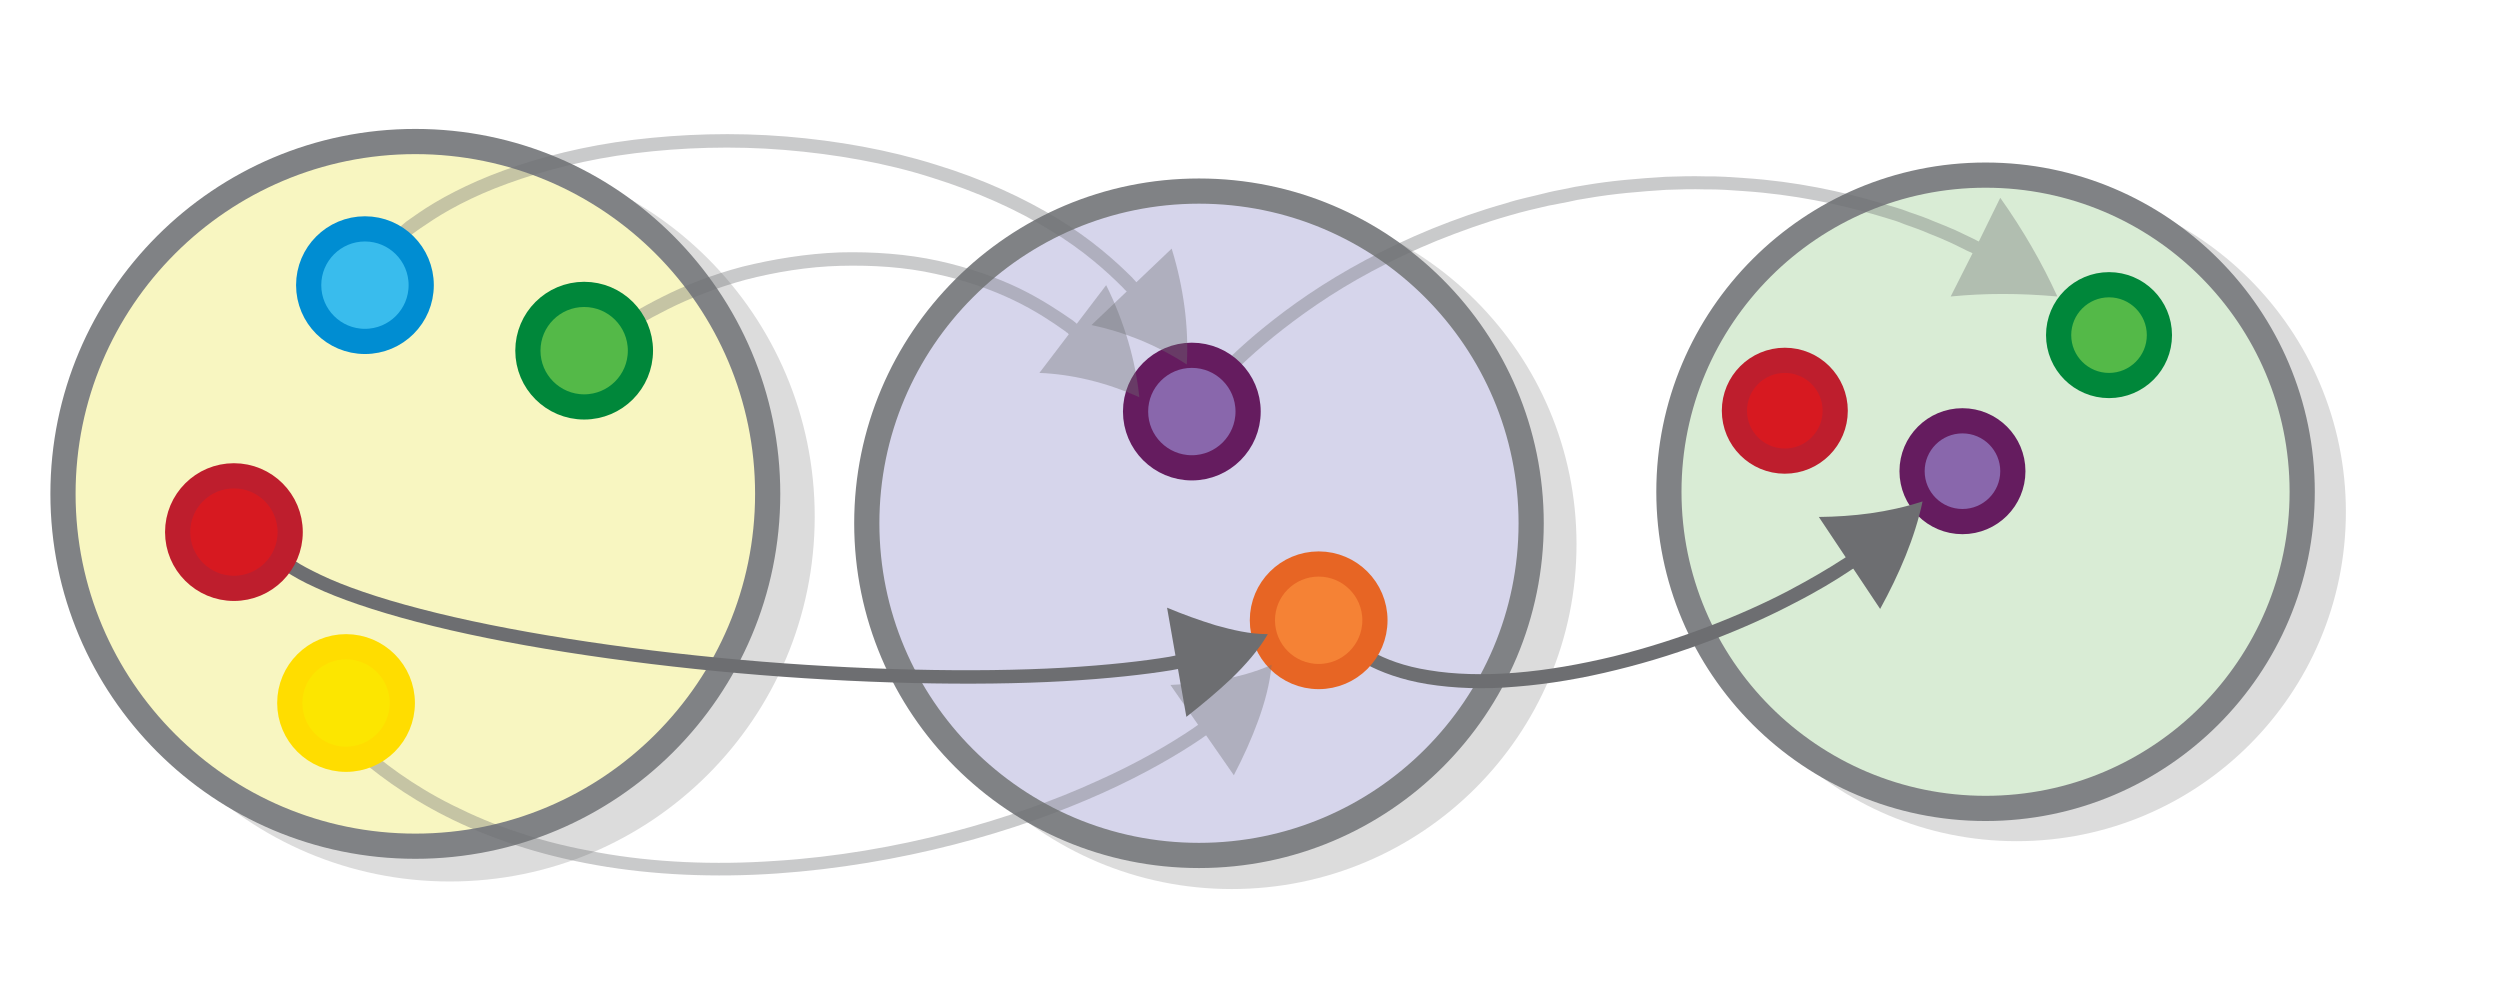
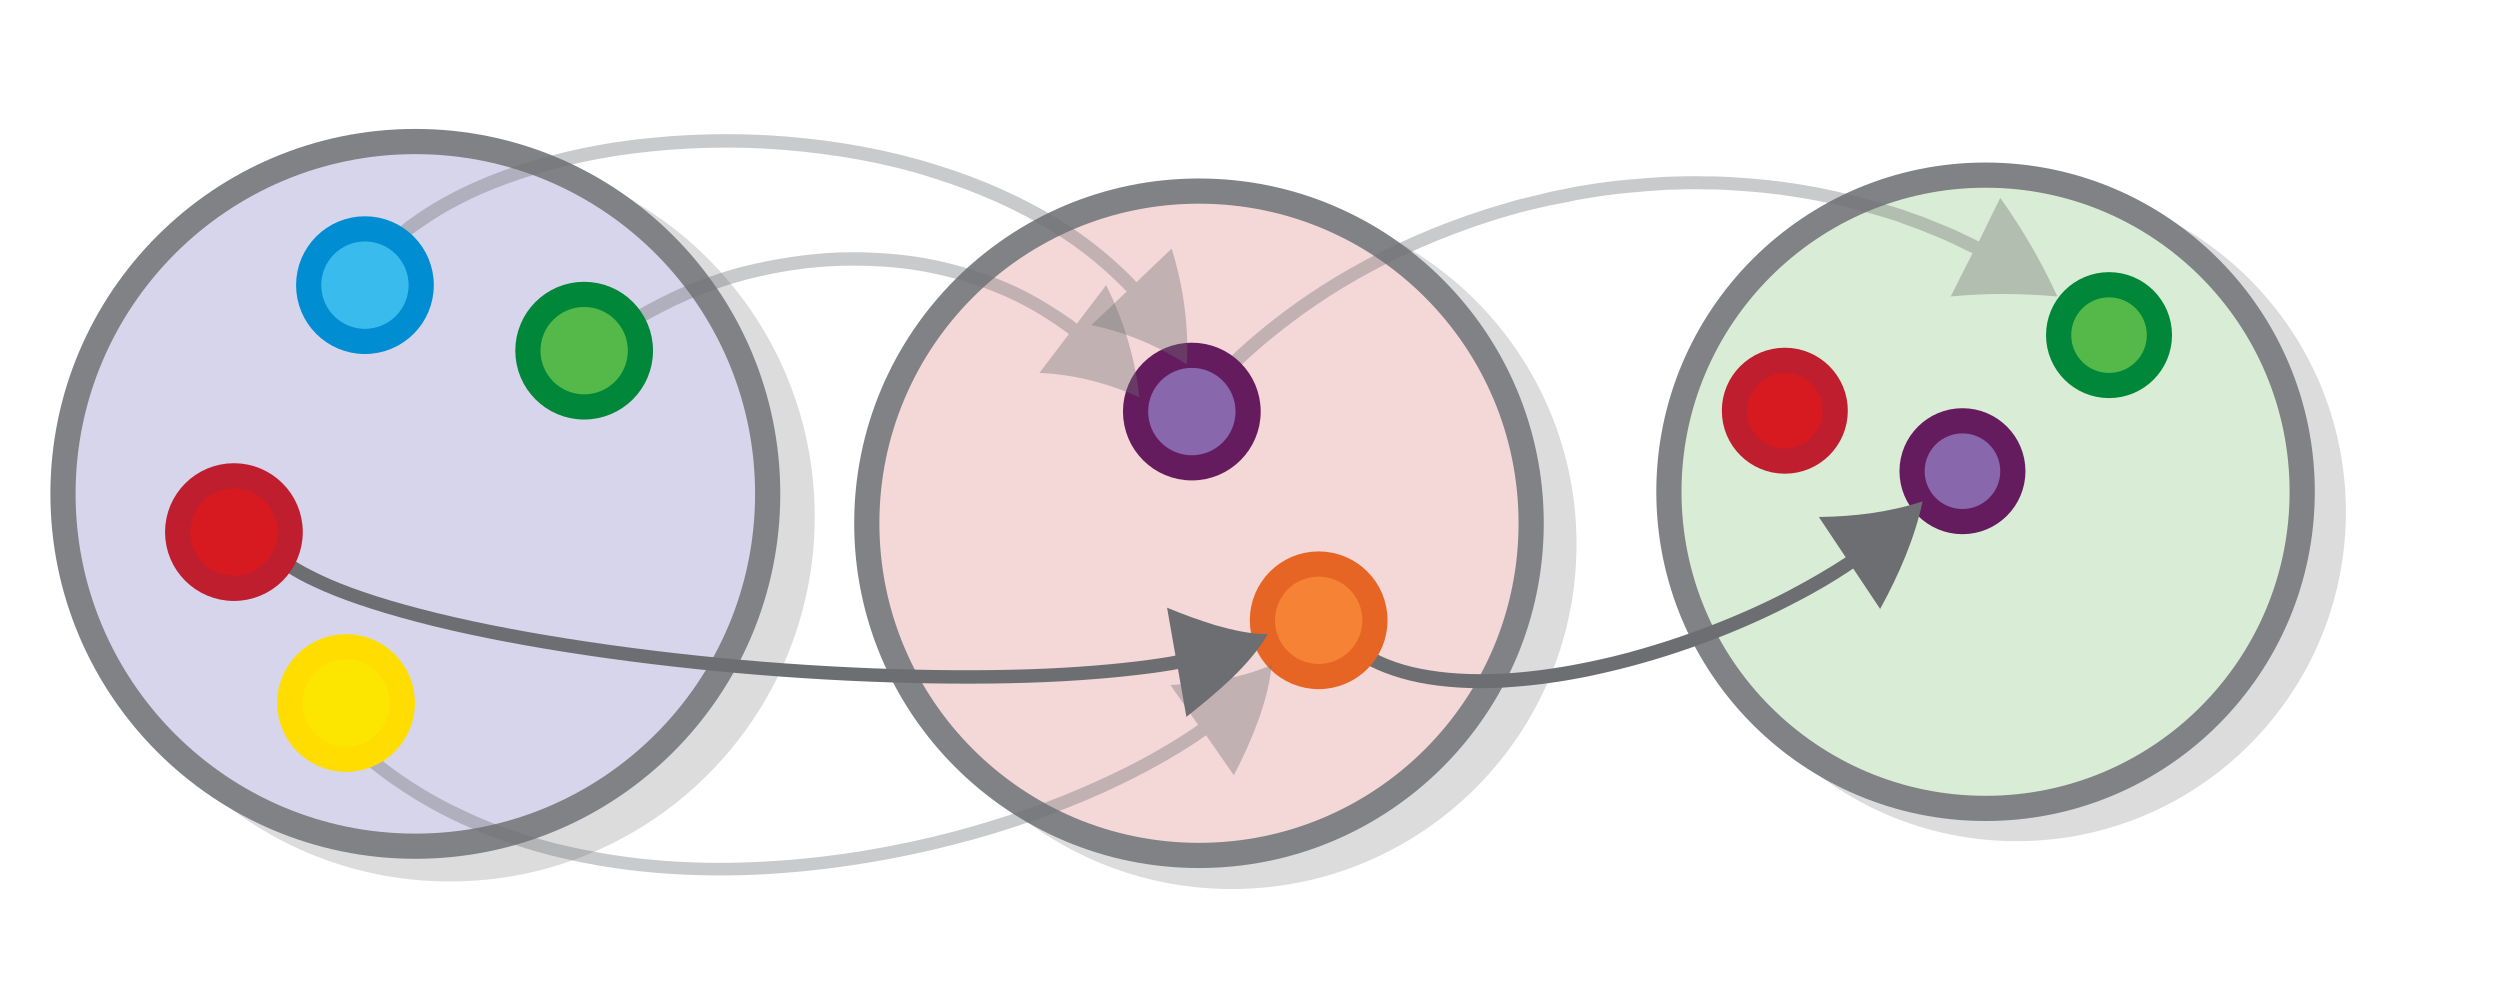
- <svg xmlns="http://www.w3.org/2000/svg" viewBox="0 306.9 595.3 237">
-   <switch>
-     <g>
-       <circle opacity=".14" stroke="#000" stroke-width="6" stroke-miterlimit="10" cx="293.3" cy="436.5" r="79.1" />
-       <circle fill="#D6D5EB" stroke="#808285" stroke-width="6" stroke-miterlimit="10" cx="285.5" cy="431.5" r="79.1" />
-       <circle opacity=".14" stroke="#000" stroke-width="6" stroke-miterlimit="10" cx="107.1" cy="429.9" r="83.9" />
-       <circle fill="#F8F6C1" stroke="#808285" stroke-width="6" stroke-miterlimit="10" cx="98.9" cy="424.5" r="83.9" />
-       <circle opacity=".14" stroke="#000" stroke-width="6" stroke-miterlimit="10" cx="480.2" cy="428.8" r="75.4" />
-       <circle fill="#D9ECD5" stroke="#808285" stroke-width="6" stroke-miterlimit="10" cx="472.8" cy="424" r="75.4" />
-       <circle fill="#D71920" stroke="#BE1E2D" stroke-width="6" stroke-miterlimit="10" cx="425" cy="404.7" r="12" />
-       <circle fill="#8967AC" stroke="#651C5F" stroke-width="6" stroke-miterlimit="10" cx="467.3" cy="419.1" r="12" />
-       <circle fill="#54B948" stroke="#00873A" stroke-width="6" stroke-miterlimit="10" cx="502.2" cy="386.7" r="12" />
-       <path fill="#6D6E71" d="M320.5 461.8l1.2.9c.4.3.9.7 1.5 1.1.6.4 1.4.8 2.2 1.3 3.3 1.8 8.3 3.7 14.5 4.7s13.5 1.3 21.2.6c7.7-.6 15.9-2 23.9-4 16-3.9 31.3-10.1 42.3-15.9 5.5-2.8 9.9-5.5 12.9-7.5.7-.5 1.1-.7 1.1-.7l6.4 9.6c4.5-8.2 8.3-17 10.1-25.6-8.4 2.7-16.5 3.6-24.7 3.7l6.4 9.6s-.4.3-1.1.7c-2.9 1.9-7.3 4.5-12.6 7.3-10.7 5.6-25.8 11.7-41.6 15.6-7.9 1.9-15.8 3.3-23.4 3.9-7.5.6-14.6.4-20.5-.6-5.9-.9-10.5-2.7-13.5-4.4-.7-.4-1.4-.8-2-1.1-.5-.4-1-.7-1.3-1-.7-.5-1.1-.8-1.1-.8l-1.9 2.6z" />
-       <path fill="#6D6E71" d="M289.5 399.8l1.6-1.6c1.1-1 2.5-2.7 4.6-4.5 4-3.8 10.1-9 17.9-14.3 7.9-5.4 17.6-10.7 28.6-15.2 5.5-2.2 11.3-4.3 17.3-6 3-.9 6.1-1.6 9.1-2.3 1.5-.3 3.1-.6 4.7-.9l2.3-.5 2.4-.4c6.3-1.1 12.6-1.6 18.8-2 3.1-.1 6.2-.2 9.3-.1 1.5 0 3.1 0 4.6.1l4.5.3c11.9.8 22.8 3.1 31.9 5.8 1.1.3 2.3.7 3.3 1 1.1.3 2.1.7 3.1 1.1 2 .7 4 1.4 5.8 2.2 1.8.7 3.5 1.4 5 2.1 1.5.7 2.9 1.4 4.1 2 .9.4 1.3.6 1.3.6l-5.2 10.3c8.1-.8 16.6-.8 25.4 0-3.6-7.9-8.2-15.9-13.6-23.5l-5.1 10.4s-.5-.2-1.4-.7c-1.3-.6-2.7-1.3-4.2-2-1.6-.7-3.3-1.4-5.1-2.1-1.8-.8-3.8-1.5-5.9-2.2-1-.4-2.1-.8-3.2-1.1-1.1-.3-2.3-.7-3.4-1-9.3-2.8-20.4-5.2-32.6-6-1.5-.1-3-.2-4.6-.3-1.5-.1-3.1-.1-4.7-.1-3.1-.1-6.3 0-9.5.1-6.4.4-12.8.9-19.2 2l-2.4.4-2.4.5c-1.6.3-3.2.6-4.7 1-3.1.8-6.3 1.4-9.3 2.4-6.1 1.7-12 3.8-17.7 6.1-11.2 4.6-21.2 10.1-29.2 15.5s-14.2 10.7-18.3 14.6c-2.1 1.9-3.6 3.6-4.7 4.6-1.1 1.1-1.6 1.7-1.6 1.7l2.4 2z" opacity=".37" />
-       <circle fill="#8967AC" stroke="#651C5F" stroke-width="6" stroke-miterlimit="10" cx="283.8" cy="404.9" r="13.4" />
-       <circle fill="#F58235" stroke="#E76524" stroke-width="6" stroke-miterlimit="10" cx="314" cy="454.6" r="13.4" />
-       <path fill="#6D6E71" d="M142.7 390.7s.4-.3 1.1-.8c.7-.5 1.7-1.4 3.2-2.3 2.7-2 6.9-4.5 12.1-7.1 5.2-2.6 11.5-5.1 18.5-7 7-1.8 14.7-3.1 22.5-3.3 7.7-.2 15.5.3 22.6 1.9 7.1 1.5 13.5 3.8 18.7 6.3 5.2 2.5 9.2 5.2 12 7.2l.3.2.1.1.1.1c.1 0 .1.1.2.1.1.1.2.1.2.2l.2.2-7 9.2c7.6.3 15.8 2.2 23.8 5.8-.9-8.7-3.5-17.8-7.9-26.7l-7 9.2-.2-.2c-.1-.1-.2-.1-.2-.2 0 0-.1-.1-.2-.1l-.1-.1-.1-.1-.3-.2c-2.9-2-7-4.8-12.5-7.5-5.4-2.6-12.1-5-19.4-6.6-7.3-1.6-15.4-2.2-23.4-2-8 .3-15.9 1.6-23.2 3.4-7.2 1.9-13.8 4.5-19.1 7.2-5.4 2.7-9.6 5.3-12.5 7.4-1.5 1-2.5 1.9-3.3 2.4-.7.6-1.1.9-1.1.9l1.9 2.4z" opacity=".37" />
-       <path fill="#6D6E71" d="M94.8 365.4s.6-.5 1.7-1.4c.5-.4 1.2-1 2-1.6.8-.6 1.8-1.3 2.9-2 4.3-3 10.9-6.7 19.5-9.8 8.5-3.1 18.9-5.8 30.2-7.2 11.3-1.4 23.5-1.8 35.7-.8 12.1 1 24.2 3.1 35.1 6.6 10.9 3.4 20.6 7.8 28.3 12.6 7.8 4.7 13.4 9.8 17.1 13.5.6.7 1 1 1 1l-8.4 8c7.6 1.6 15.3 4.6 22.7 9.4.5-8.7-.7-18.2-3.6-27.6l-8.4 8s-.4-.4-1-1.1c-3.9-3.9-9.7-9.1-17.7-14s-17.9-9.5-29.1-12.9c-11.1-3.5-23.4-5.7-35.7-6.7-12.4-1-24.8-.6-36.3.8s-22.1 4.1-30.9 7.3c-8.8 3.2-15.7 7-20.2 10.1-1.1.8-2.2 1.5-3 2.1-.8.7-1.5 1.3-2.1 1.7-1.1.9-1.8 1.4-1.8 1.4l2 2.6zM76.9 479.2s.6.7 1.8 1.9c.6.6 1.3 1.4 2.2 2.3.9.9 1.9 1.9 3.2 2.9 4.8 4.3 12.2 10 22.1 15 4.9 2.5 10.5 4.8 16.5 6.8s12.5 3.6 19.3 4.8c13.6 2.4 28.3 3 42.9 2 14.6-1 29.1-3.5 42.3-6.9 13.3-3.4 25.4-7.8 35.4-12.3 10-4.5 18-9.2 23.3-12.8.8-.6 1.3-.9 1.3-.9l6.6 9.5c2.2-4.2 4.2-8.6 5.8-13 1.6-4.4 2.8-8.9 3.2-13.3-4 1.8-8 2.8-12.1 3.6-4 .7-8 1-12 1.2l6.6 9.5s-.5.3-1.3.9c-5.2 3.5-12.9 8.1-22.8 12.5-9.8 4.5-21.8 8.8-34.8 12.2-13.1 3.4-27.4 5.9-41.8 6.8-14.4 1-28.9.4-42.1-2-6.6-1.2-13-2.7-18.8-4.7-5.9-1.9-11.2-4.2-16-6.6-9.6-4.8-16.7-10.3-21.4-14.5-1.2-1-2.2-2-3-2.8-.9-.8-1.6-1.6-2.2-2.2-1.2-1.2-1.8-1.9-1.8-1.9l-2.4 2z" opacity=".37" />
-       <path fill="#6D6E71" d="M66.2 441.7s.2.1.6.4c.4.2.9.7 1.6 1.1 1.4.9 3.6 2.2 6.5 3.5 5.7 2.7 14.1 5.6 24.4 8.3 20.5 5.4 48.5 9.7 76.6 12.2 28.1 2.5 56.3 3.1 77.5 1.9 10.6-.6 19.4-1.6 25.5-2.6 1-.2 1.6-.3 1.6-.3l2 11.4c3.7-2.9 7.3-5.9 10.7-9.1 3.3-3.2 6.5-6.8 8.7-10.6-4.4 0-8.4-1-12.4-2.1-3.9-1.2-7.8-2.6-11.6-4.2l2 11.4s-.6.1-1.5.3c-6 1-14.7 2-25.2 2.6-21 1.2-49.1.6-77-1.9s-55.8-6.8-76-12.1c-10.1-2.6-18.4-5.5-23.8-8.1-2.7-1.3-4.8-2.4-6.1-3.3-.7-.4-1.1-.8-1.5-1-.3-.2-.5-.4-.5-.4l-2.1 2.6z" />
-       <circle fill="#FCE600" stroke="#FD0" stroke-width="6" stroke-miterlimit="10" cx="82.4" cy="474.3" r="13.4" />
-       <circle fill="#39BCED" stroke="#008DD2" stroke-width="6" stroke-miterlimit="10" cx="86.9" cy="374.8" r="13.4" />
-       <circle fill="#54B948" stroke="#00873A" stroke-width="6" stroke-miterlimit="10" cx="139.1" cy="390.4" r="13.4" />
-       <circle fill="#D71920" stroke="#BE1E2D" stroke-width="6" stroke-miterlimit="10" cx="55.7" cy="433.6" r="13.4" />
-     </g>
-   </switch>
+ <svg xmlns="http://www.w3.org/2000/svg" viewBox="0 306.9 595.3 237" version="1.1" id="svg22028">
+   <defs id="defs22032" />
+   <g id="g22024">
+     <circle opacity="0.14" stroke="#000000" stroke-width="6" stroke-miterlimit="10" cx="293.3" cy="436.5" r="79.1" id="circle21984" />
+     <circle fill="#d6d5eb" stroke="#808285" stroke-width="6" stroke-miterlimit="10" cx="285.5" cy="431.5" r="79.1" id="circle21986" style="fill:#f4d7d7" />
+     <circle opacity="0.14" stroke="#000000" stroke-width="6" stroke-miterlimit="10" cx="107.1" cy="429.9" r="83.9" id="circle21988" />
+     <circle fill="#f8f6c1" stroke="#808285" stroke-width="6" stroke-miterlimit="10" cx="98.9" cy="424.5" r="83.9" id="circle21990" style="fill:#d6d5eb;fill-opacity:1" />
+     <circle opacity="0.14" stroke="#000000" stroke-width="6" stroke-miterlimit="10" cx="480.2" cy="428.8" r="75.4" id="circle21992" />
+     <circle fill="#d9ecd5" stroke="#808285" stroke-width="6" stroke-miterlimit="10" cx="472.8" cy="424" r="75.4" id="circle21994" />
+     <circle fill="#d71920" stroke="#be1e2d" stroke-width="6" stroke-miterlimit="10" cx="425" cy="404.7" r="12" id="circle21996" />
+     <circle fill="#8967ac" stroke="#651c5f" stroke-width="6" stroke-miterlimit="10" cx="467.3" cy="419.1" r="12" id="circle21998" />
+     <circle fill="#54b948" stroke="#00873a" stroke-width="6" stroke-miterlimit="10" cx="502.2" cy="386.7" r="12" id="circle22000" />
+     <path fill="#6d6e71" d="m 320.5,461.8 1.2,0.9 c 0.4,0.3 0.9,0.7 1.5,1.1 0.6,0.4 1.4,0.8 2.2,1.3 3.3,1.8 8.3,3.7 14.5,4.7 6.2,1 13.5,1.3 21.2,0.6 7.7,-0.6 15.9,-2 23.9,-4 16,-3.9 31.3,-10.1 42.3,-15.9 5.5,-2.8 9.9,-5.5 12.9,-7.5 0.7,-0.5 1.1,-0.7 1.1,-0.7 l 6.4,9.6 c 4.5,-8.2 8.3,-17 10.1,-25.6 -8.4,2.7 -16.5,3.6 -24.7,3.7 l 6.4,9.6 c 0,0 -0.4,0.3 -1.1,0.7 -2.9,1.9 -7.3,4.5 -12.6,7.3 -10.7,5.6 -25.8,11.7 -41.6,15.6 -7.9,1.9 -15.8,3.3 -23.4,3.9 -7.5,0.6 -14.6,0.4 -20.5,-0.6 -5.9,-0.9 -10.5,-2.7 -13.5,-4.4 -0.7,-0.4 -1.4,-0.8 -2,-1.1 -0.5,-0.4 -1,-0.7 -1.3,-1 -0.7,-0.5 -1.1,-0.8 -1.1,-0.8 z" id="path22002" />
+     <path fill="#6d6e71" d="m 289.5,399.8 1.6,-1.6 c 1.1,-1 2.5,-2.7 4.6,-4.5 4,-3.8 10.1,-9 17.9,-14.3 7.9,-5.4 17.6,-10.7 28.6,-15.2 5.5,-2.2 11.3,-4.3 17.3,-6 3,-0.9 6.1,-1.6 9.1,-2.3 1.5,-0.3 3.1,-0.6 4.7,-0.9 l 2.3,-0.5 2.4,-0.4 c 6.3,-1.1 12.6,-1.6 18.8,-2 3.1,-0.1 6.2,-0.2 9.3,-0.1 1.5,0 3.1,0 4.6,0.1 l 4.5,0.3 c 11.9,0.8 22.8,3.1 31.9,5.8 1.1,0.3 2.3,0.7 3.3,1 1.1,0.3 2.1,0.7 3.1,1.1 2,0.7 4,1.4 5.8,2.2 1.8,0.7 3.5,1.4 5,2.1 1.5,0.7 2.9,1.4 4.1,2 0.9,0.4 1.3,0.6 1.3,0.6 l -5.2,10.3 c 8.1,-0.8 16.6,-0.8 25.4,0 -3.6,-7.9 -8.2,-15.9 -13.6,-23.5 l -5.1,10.4 c 0,0 -0.5,-0.2 -1.4,-0.7 -1.3,-0.6 -2.7,-1.3 -4.2,-2 -1.6,-0.7 -3.3,-1.4 -5.1,-2.1 -1.8,-0.8 -3.8,-1.5 -5.9,-2.2 -1,-0.4 -2.1,-0.8 -3.2,-1.1 -1.1,-0.3 -2.3,-0.7 -3.4,-1 -9.3,-2.8 -20.4,-5.2 -32.6,-6 -1.5,-0.1 -3,-0.2 -4.6,-0.3 -1.5,-0.1 -3.1,-0.1 -4.7,-0.1 -3.1,-0.1 -6.3,0 -9.5,0.1 -6.4,0.4 -12.8,0.9 -19.2,2 l -2.4,0.4 -2.4,0.5 c -1.6,0.3 -3.2,0.6 -4.7,1 -3.1,0.8 -6.3,1.4 -9.3,2.4 -6.1,1.7 -12,3.8 -17.7,6.1 -11.2,4.6 -21.2,10.1 -29.2,15.5 -8,5.4 -14.2,10.7 -18.3,14.6 -2.1,1.9 -3.6,3.6 -4.7,4.6 -1.1,1.1 -1.6,1.7 -1.6,1.7 z" opacity="0.37" id="path22004" />
+     <circle fill="#8967ac" stroke="#651c5f" stroke-width="6" stroke-miterlimit="10" cx="283.8" cy="404.9" r="13.4" id="circle22006" />
+     <circle fill="#f58235" stroke="#e76524" stroke-width="6" stroke-miterlimit="10" cx="314" cy="454.6" r="13.4" id="circle22008" />
+     <path fill="#6d6e71" d="m 142.7,390.7 c 0,0 0.4,-0.3 1.1,-0.8 0.7,-0.5 1.7,-1.4 3.2,-2.3 2.7,-2 6.9,-4.5 12.1,-7.1 5.2,-2.6 11.5,-5.1 18.5,-7 7,-1.8 14.7,-3.1 22.5,-3.3 7.7,-0.2 15.5,0.3 22.6,1.9 7.1,1.5 13.5,3.8 18.7,6.3 5.2,2.5 9.2,5.2 12,7.2 l 0.3,0.2 0.1,0.1 0.1,0.1 c 0.1,0 0.1,0.1 0.2,0.1 0.1,0.1 0.2,0.1 0.2,0.2 l 0.2,0.2 -7,9.2 c 7.6,0.3 15.8,2.2 23.8,5.8 -0.9,-8.7 -3.5,-17.8 -7.9,-26.7 l -7,9.2 -0.2,-0.2 c -0.1,-0.1 -0.2,-0.1 -0.2,-0.2 0,0 -0.1,-0.1 -0.2,-0.1 l -0.1,-0.1 -0.1,-0.1 -0.3,-0.2 c -2.9,-2 -7,-4.8 -12.5,-7.5 -5.4,-2.6 -12.1,-5 -19.4,-6.6 -7.3,-1.6 -15.4,-2.2 -23.4,-2 -8,0.3 -15.9,1.6 -23.2,3.4 -7.2,1.9 -13.8,4.5 -19.1,7.2 -5.4,2.7 -9.6,5.3 -12.5,7.4 -1.5,1 -2.5,1.9 -3.3,2.4 -0.7,0.6 -1.1,0.9 -1.1,0.9 z" opacity="0.37" id="path22010" />
+     <path fill="#6d6e71" d="m 94.8,365.4 c 0,0 0.6,-0.5 1.7,-1.4 0.5,-0.4 1.2,-1 2,-1.6 0.8,-0.6 1.8,-1.3 2.9,-2 4.3,-3 10.9,-6.7 19.5,-9.8 8.5,-3.1 18.9,-5.8 30.2,-7.2 11.3,-1.4 23.5,-1.8 35.7,-0.8 12.1,1 24.2,3.1 35.1,6.6 10.9,3.4 20.6,7.8 28.3,12.6 7.8,4.7 13.4,9.8 17.1,13.5 0.6,0.7 1,1 1,1 l -8.4,8 c 7.6,1.6 15.3,4.6 22.7,9.4 0.5,-8.7 -0.7,-18.2 -3.6,-27.6 l -8.4,8 c 0,0 -0.4,-0.4 -1,-1.1 -3.9,-3.9 -9.7,-9.1 -17.7,-14 -8,-4.9 -17.9,-9.5 -29.1,-12.9 -11.1,-3.5 -23.4,-5.7 -35.7,-6.7 -12.4,-1 -24.8,-0.6 -36.3,0.8 -11.5,1.4 -22.1,4.1 -30.9,7.3 -8.8,3.2 -15.7,7 -20.2,10.1 -1.1,0.8 -2.2,1.5 -3,2.1 -0.8,0.7 -1.5,1.3 -2.1,1.7 -1.1,0.9 -1.8,1.4 -1.8,1.4 z M 76.9,479.2 c 0,0 0.6,0.7 1.8,1.9 0.6,0.6 1.3,1.4 2.2,2.3 0.9,0.9 1.9,1.9 3.2,2.9 4.8,4.3 12.2,10 22.1,15 4.9,2.5 10.5,4.8 16.5,6.8 6,2 12.5,3.6 19.3,4.8 13.6,2.4 28.3,3 42.9,2 14.6,-1 29.1,-3.5 42.3,-6.9 13.3,-3.4 25.4,-7.8 35.4,-12.3 10,-4.5 18,-9.2 23.3,-12.8 0.8,-0.6 1.3,-0.9 1.3,-0.9 l 6.6,9.5 c 2.2,-4.2 4.2,-8.6 5.8,-13 1.6,-4.4 2.8,-8.9 3.2,-13.3 -4,1.8 -8,2.8 -12.1,3.6 -4,0.7 -8,1 -12,1.2 l 6.6,9.5 c 0,0 -0.5,0.3 -1.3,0.9 -5.2,3.5 -12.9,8.1 -22.8,12.5 -9.8,4.5 -21.8,8.8 -34.8,12.2 -13.1,3.4 -27.4,5.9 -41.8,6.8 -14.4,1 -28.9,0.4 -42.1,-2 -6.6,-1.2 -13,-2.7 -18.8,-4.7 -5.9,-1.9 -11.2,-4.2 -16,-6.6 -9.6,-4.8 -16.7,-10.3 -21.4,-14.5 -1.2,-1 -2.2,-2 -3,-2.8 -0.9,-0.8 -1.6,-1.6 -2.2,-2.2 -1.2,-1.2 -1.8,-1.9 -1.8,-1.9 z" opacity="0.37" id="path22012" />
+     <path fill="#6d6e71" d="m 66.2,441.7 c 0,0 0.2,0.1 0.6,0.4 0.4,0.2 0.9,0.7 1.6,1.1 1.4,0.9 3.6,2.2 6.5,3.5 5.7,2.7 14.1,5.6 24.4,8.3 20.5,5.4 48.5,9.7 76.6,12.2 28.1,2.5 56.3,3.1 77.5,1.9 10.6,-0.6 19.4,-1.6 25.5,-2.6 1,-0.2 1.6,-0.3 1.6,-0.3 l 2,11.4 c 3.7,-2.9 7.3,-5.9 10.7,-9.1 3.3,-3.2 6.5,-6.8 8.7,-10.6 -4.4,0 -8.4,-1 -12.4,-2.1 -3.9,-1.2 -7.8,-2.6 -11.6,-4.2 l 2,11.4 c 0,0 -0.6,0.1 -1.5,0.3 -6,1 -14.7,2 -25.2,2.6 -21,1.2 -49.1,0.6 -77,-1.9 -27.9,-2.5 -55.8,-6.8 -76,-12.1 -10.1,-2.6 -18.4,-5.5 -23.8,-8.1 -2.7,-1.3 -4.8,-2.4 -6.1,-3.3 -0.7,-0.4 -1.1,-0.8 -1.5,-1 -0.3,-0.2 -0.5,-0.4 -0.5,-0.4 z" id="path22014" />
+     <circle fill="#fce600" stroke="#ffdd00" stroke-width="6" stroke-miterlimit="10" cx="82.4" cy="474.3" r="13.4" id="circle22016" />
+     <circle fill="#39bced" stroke="#008dd2" stroke-width="6" stroke-miterlimit="10" cx="86.9" cy="374.8" r="13.4" id="circle22018" />
+     <circle fill="#54b948" stroke="#00873a" stroke-width="6" stroke-miterlimit="10" cx="139.1" cy="390.4" r="13.4" id="circle22020" />
+     <circle fill="#d71920" stroke="#be1e2d" stroke-width="6" stroke-miterlimit="10" cx="55.7" cy="433.6" r="13.4" id="circle22022" />
+   </g>
</svg>
